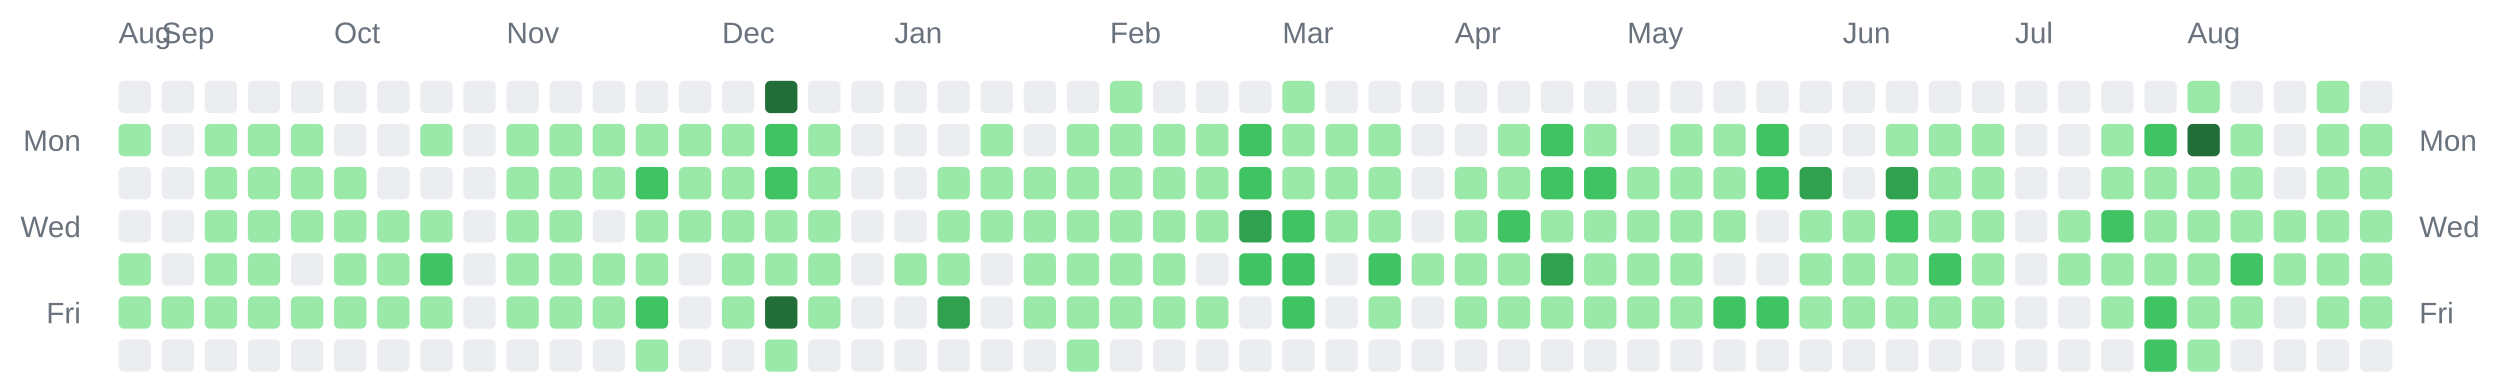
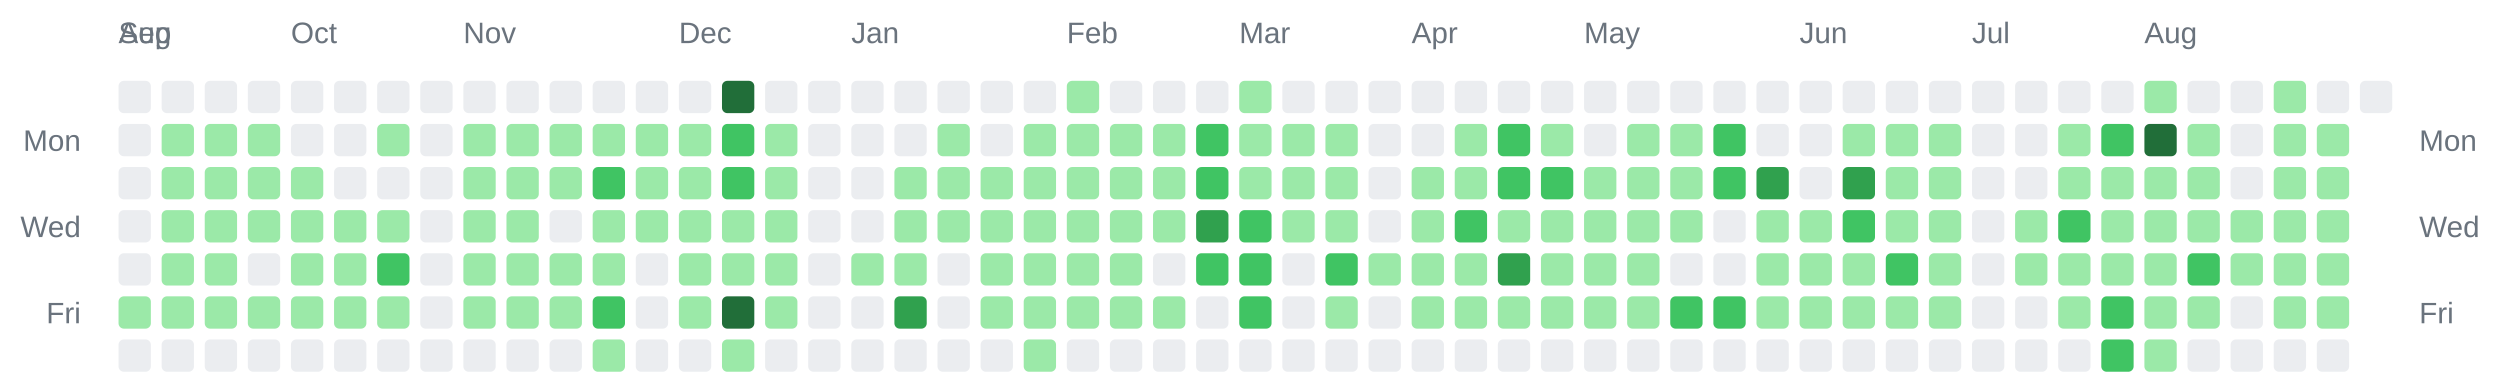
<svg xmlns="http://www.w3.org/2000/svg" width="928" height="142" viewBox="0 0 928 142" role="img" aria-label="Combined contributions calendar for donken and donken-lilly">
  <rect width="100%" height="100%" fill="transparent" /> // regular
  
  
  
  <text x="44" y="16" font-family="Arial, Helvetica, sans-serif" font-size="11" fill="#6a737d">Aug</text>
-   <text x="60" y="16" font-family="Arial, Helvetica, sans-serif" font-size="11" fill="#6a737d">Sep</text>
-   <text x="124" y="16" font-family="Arial, Helvetica, sans-serif" font-size="11" fill="#6a737d">Oct</text>
-   <text x="188" y="16" font-family="Arial, Helvetica, sans-serif" font-size="11" fill="#6a737d">Nov</text>
-   <text x="268" y="16" font-family="Arial, Helvetica, sans-serif" font-size="11" fill="#6a737d">Dec</text>
-   <text x="332" y="16" font-family="Arial, Helvetica, sans-serif" font-size="11" fill="#6a737d">Jan</text>
-   <text x="412" y="16" font-family="Arial, Helvetica, sans-serif" font-size="11" fill="#6a737d">Feb</text>
-   <text x="476" y="16" font-family="Arial, Helvetica, sans-serif" font-size="11" fill="#6a737d">Mar</text>
-   <text x="540" y="16" font-family="Arial, Helvetica, sans-serif" font-size="11" fill="#6a737d">Apr</text>
-   <text x="604" y="16" font-family="Arial, Helvetica, sans-serif" font-size="11" fill="#6a737d">May</text>
-   <text x="684" y="16" font-family="Arial, Helvetica, sans-serif" font-size="11" fill="#6a737d">Jun</text>
-   <text x="748" y="16" font-family="Arial, Helvetica, sans-serif" font-size="11" fill="#6a737d">Jul</text>
-   <text x="812" y="16" font-family="Arial, Helvetica, sans-serif" font-size="11" fill="#6a737d">Aug</text>
+   <text x="44" y="16" font-family="Arial, Helvetica, sans-serif" font-size="11" fill="#6a737d">Sep</text>
+   <text x="108" y="16" font-family="Arial, Helvetica, sans-serif" font-size="11" fill="#6a737d">Oct</text>
+   <text x="172" y="16" font-family="Arial, Helvetica, sans-serif" font-size="11" fill="#6a737d">Nov</text>
+   <text x="252" y="16" font-family="Arial, Helvetica, sans-serif" font-size="11" fill="#6a737d">Dec</text>
+   <text x="316" y="16" font-family="Arial, Helvetica, sans-serif" font-size="11" fill="#6a737d">Jan</text>
+   <text x="396" y="16" font-family="Arial, Helvetica, sans-serif" font-size="11" fill="#6a737d">Feb</text>
+   <text x="460" y="16" font-family="Arial, Helvetica, sans-serif" font-size="11" fill="#6a737d">Mar</text>
+   <text x="524" y="16" font-family="Arial, Helvetica, sans-serif" font-size="11" fill="#6a737d">Apr</text>
+   <text x="588" y="16" font-family="Arial, Helvetica, sans-serif" font-size="11" fill="#6a737d">May</text>
+   <text x="668" y="16" font-family="Arial, Helvetica, sans-serif" font-size="11" fill="#6a737d">Jun</text>
+   <text x="732" y="16" font-family="Arial, Helvetica, sans-serif" font-size="11" fill="#6a737d">Jul</text>
+   <text x="796" y="16" font-family="Arial, Helvetica, sans-serif" font-size="11" fill="#6a737d">Aug</text>
  <text x="30" y="56" text-anchor="end" font-family="Arial, Helvetica, sans-serif" font-size="11" fill="#6a737d">Mon</text>
  <text x="898" y="56" text-anchor="start" font-family="Arial, Helvetica, sans-serif" font-size="11" fill="#6a737d">Mon</text>
  <text x="30" y="88" text-anchor="end" font-family="Arial, Helvetica, sans-serif" font-size="11" fill="#6a737d">Wed</text>
  <text x="898" y="88" text-anchor="start" font-family="Arial, Helvetica, sans-serif" font-size="11" fill="#6a737d">Wed</text>
  <text x="30" y="120" text-anchor="end" font-family="Arial, Helvetica, sans-serif" font-size="11" fill="#6a737d">Fri</text>
  <text x="898" y="120" text-anchor="start" font-family="Arial, Helvetica, sans-serif" font-size="11" fill="#6a737d">Fri</text>
  <rect x="44" y="30" width="12" height="12" rx="2" ry="2" fill="#ebedf0" />
-   <rect x="44" y="46" width="12" height="12" rx="2" ry="2" fill="#9be9a8" />
+   <rect x="44" y="46" width="12" height="12" rx="2" ry="2" fill="#ebedf0" />
  <rect x="44" y="62" width="12" height="12" rx="2" ry="2" fill="#ebedf0" />
  <rect x="44" y="78" width="12" height="12" rx="2" ry="2" fill="#ebedf0" />
-   <rect x="44" y="94" width="12" height="12" rx="2" ry="2" fill="#9be9a8" />
+   <rect x="44" y="94" width="12" height="12" rx="2" ry="2" fill="#ebedf0" />
  <rect x="44" y="110" width="12" height="12" rx="2" ry="2" fill="#9be9a8" />
  <rect x="44" y="126" width="12" height="12" rx="2" ry="2" fill="#ebedf0" />
  <rect x="60" y="30" width="12" height="12" rx="2" ry="2" fill="#ebedf0" />
-   <rect x="60" y="46" width="12" height="12" rx="2" ry="2" fill="#ebedf0" />
-   <rect x="60" y="62" width="12" height="12" rx="2" ry="2" fill="#ebedf0" />
-   <rect x="60" y="78" width="12" height="12" rx="2" ry="2" fill="#ebedf0" />
-   <rect x="60" y="94" width="12" height="12" rx="2" ry="2" fill="#ebedf0" />
+   <rect x="60" y="46" width="12" height="12" rx="2" ry="2" fill="#9be9a8" />
+   <rect x="60" y="62" width="12" height="12" rx="2" ry="2" fill="#9be9a8" />
+   <rect x="60" y="78" width="12" height="12" rx="2" ry="2" fill="#9be9a8" />
+   <rect x="60" y="94" width="12" height="12" rx="2" ry="2" fill="#9be9a8" />
  <rect x="60" y="110" width="12" height="12" rx="2" ry="2" fill="#9be9a8" />
  <rect x="60" y="126" width="12" height="12" rx="2" ry="2" fill="#ebedf0" />
  <rect x="76" y="30" width="12" height="12" rx="2" ry="2" fill="#ebedf0" />
  <rect x="76" y="46" width="12" height="12" rx="2" ry="2" fill="#9be9a8" />
  <rect x="76" y="62" width="12" height="12" rx="2" ry="2" fill="#9be9a8" />
  <rect x="76" y="78" width="12" height="12" rx="2" ry="2" fill="#9be9a8" />
  <rect x="76" y="94" width="12" height="12" rx="2" ry="2" fill="#9be9a8" />
  <rect x="76" y="110" width="12" height="12" rx="2" ry="2" fill="#9be9a8" />
  <rect x="76" y="126" width="12" height="12" rx="2" ry="2" fill="#ebedf0" />
  <rect x="92" y="30" width="12" height="12" rx="2" ry="2" fill="#ebedf0" />
  <rect x="92" y="46" width="12" height="12" rx="2" ry="2" fill="#9be9a8" />
  <rect x="92" y="62" width="12" height="12" rx="2" ry="2" fill="#9be9a8" />
  <rect x="92" y="78" width="12" height="12" rx="2" ry="2" fill="#9be9a8" />
-   <rect x="92" y="94" width="12" height="12" rx="2" ry="2" fill="#9be9a8" />
+   <rect x="92" y="94" width="12" height="12" rx="2" ry="2" fill="#ebedf0" />
  <rect x="92" y="110" width="12" height="12" rx="2" ry="2" fill="#9be9a8" />
  <rect x="92" y="126" width="12" height="12" rx="2" ry="2" fill="#ebedf0" />
  <rect x="108" y="30" width="12" height="12" rx="2" ry="2" fill="#ebedf0" />
-   <rect x="108" y="46" width="12" height="12" rx="2" ry="2" fill="#9be9a8" />
+   <rect x="108" y="46" width="12" height="12" rx="2" ry="2" fill="#ebedf0" />
  <rect x="108" y="62" width="12" height="12" rx="2" ry="2" fill="#9be9a8" />
  <rect x="108" y="78" width="12" height="12" rx="2" ry="2" fill="#9be9a8" />
-   <rect x="108" y="94" width="12" height="12" rx="2" ry="2" fill="#ebedf0" />
+   <rect x="108" y="94" width="12" height="12" rx="2" ry="2" fill="#9be9a8" />
  <rect x="108" y="110" width="12" height="12" rx="2" ry="2" fill="#9be9a8" />
  <rect x="108" y="126" width="12" height="12" rx="2" ry="2" fill="#ebedf0" />
  <rect x="124" y="30" width="12" height="12" rx="2" ry="2" fill="#ebedf0" />
  <rect x="124" y="46" width="12" height="12" rx="2" ry="2" fill="#ebedf0" />
-   <rect x="124" y="62" width="12" height="12" rx="2" ry="2" fill="#9be9a8" />
+   <rect x="124" y="62" width="12" height="12" rx="2" ry="2" fill="#ebedf0" />
  <rect x="124" y="78" width="12" height="12" rx="2" ry="2" fill="#9be9a8" />
  <rect x="124" y="94" width="12" height="12" rx="2" ry="2" fill="#9be9a8" />
  <rect x="124" y="110" width="12" height="12" rx="2" ry="2" fill="#9be9a8" />
  <rect x="124" y="126" width="12" height="12" rx="2" ry="2" fill="#ebedf0" />
  <rect x="140" y="30" width="12" height="12" rx="2" ry="2" fill="#ebedf0" />
-   <rect x="140" y="46" width="12" height="12" rx="2" ry="2" fill="#ebedf0" />
+   <rect x="140" y="46" width="12" height="12" rx="2" ry="2" fill="#9be9a8" />
  <rect x="140" y="62" width="12" height="12" rx="2" ry="2" fill="#ebedf0" />
  <rect x="140" y="78" width="12" height="12" rx="2" ry="2" fill="#9be9a8" />
-   <rect x="140" y="94" width="12" height="12" rx="2" ry="2" fill="#9be9a8" />
+   <rect x="140" y="94" width="12" height="12" rx="2" ry="2" fill="#40c463" />
  <rect x="140" y="110" width="12" height="12" rx="2" ry="2" fill="#9be9a8" />
  <rect x="140" y="126" width="12" height="12" rx="2" ry="2" fill="#ebedf0" />
  <rect x="156" y="30" width="12" height="12" rx="2" ry="2" fill="#ebedf0" />
-   <rect x="156" y="46" width="12" height="12" rx="2" ry="2" fill="#9be9a8" />
+   <rect x="156" y="46" width="12" height="12" rx="2" ry="2" fill="#ebedf0" />
  <rect x="156" y="62" width="12" height="12" rx="2" ry="2" fill="#ebedf0" />
-   <rect x="156" y="78" width="12" height="12" rx="2" ry="2" fill="#9be9a8" />
-   <rect x="156" y="94" width="12" height="12" rx="2" ry="2" fill="#40c463" />
-   <rect x="156" y="110" width="12" height="12" rx="2" ry="2" fill="#9be9a8" />
+   <rect x="156" y="78" width="12" height="12" rx="2" ry="2" fill="#ebedf0" />
+   <rect x="156" y="94" width="12" height="12" rx="2" ry="2" fill="#ebedf0" />
+   <rect x="156" y="110" width="12" height="12" rx="2" ry="2" fill="#ebedf0" />
  <rect x="156" y="126" width="12" height="12" rx="2" ry="2" fill="#ebedf0" />
  <rect x="172" y="30" width="12" height="12" rx="2" ry="2" fill="#ebedf0" />
-   <rect x="172" y="46" width="12" height="12" rx="2" ry="2" fill="#ebedf0" />
-   <rect x="172" y="62" width="12" height="12" rx="2" ry="2" fill="#ebedf0" />
-   <rect x="172" y="78" width="12" height="12" rx="2" ry="2" fill="#ebedf0" />
-   <rect x="172" y="94" width="12" height="12" rx="2" ry="2" fill="#ebedf0" />
-   <rect x="172" y="110" width="12" height="12" rx="2" ry="2" fill="#ebedf0" />
+   <rect x="172" y="46" width="12" height="12" rx="2" ry="2" fill="#9be9a8" />
+   <rect x="172" y="62" width="12" height="12" rx="2" ry="2" fill="#9be9a8" />
+   <rect x="172" y="78" width="12" height="12" rx="2" ry="2" fill="#9be9a8" />
+   <rect x="172" y="94" width="12" height="12" rx="2" ry="2" fill="#9be9a8" />
+   <rect x="172" y="110" width="12" height="12" rx="2" ry="2" fill="#9be9a8" />
  <rect x="172" y="126" width="12" height="12" rx="2" ry="2" fill="#ebedf0" />
  <rect x="188" y="30" width="12" height="12" rx="2" ry="2" fill="#ebedf0" />
  <rect x="188" y="46" width="12" height="12" rx="2" ry="2" fill="#9be9a8" />
  <rect x="188" y="62" width="12" height="12" rx="2" ry="2" fill="#9be9a8" />
  <rect x="188" y="78" width="12" height="12" rx="2" ry="2" fill="#9be9a8" />
  <rect x="188" y="94" width="12" height="12" rx="2" ry="2" fill="#9be9a8" />
  <rect x="188" y="110" width="12" height="12" rx="2" ry="2" fill="#9be9a8" />
  <rect x="188" y="126" width="12" height="12" rx="2" ry="2" fill="#ebedf0" />
  <rect x="204" y="30" width="12" height="12" rx="2" ry="2" fill="#ebedf0" />
  <rect x="204" y="46" width="12" height="12" rx="2" ry="2" fill="#9be9a8" />
  <rect x="204" y="62" width="12" height="12" rx="2" ry="2" fill="#9be9a8" />
-   <rect x="204" y="78" width="12" height="12" rx="2" ry="2" fill="#9be9a8" />
+   <rect x="204" y="78" width="12" height="12" rx="2" ry="2" fill="#ebedf0" />
  <rect x="204" y="94" width="12" height="12" rx="2" ry="2" fill="#9be9a8" />
  <rect x="204" y="110" width="12" height="12" rx="2" ry="2" fill="#9be9a8" />
  <rect x="204" y="126" width="12" height="12" rx="2" ry="2" fill="#ebedf0" />
  <rect x="220" y="30" width="12" height="12" rx="2" ry="2" fill="#ebedf0" />
  <rect x="220" y="46" width="12" height="12" rx="2" ry="2" fill="#9be9a8" />
-   <rect x="220" y="62" width="12" height="12" rx="2" ry="2" fill="#9be9a8" />
-   <rect x="220" y="78" width="12" height="12" rx="2" ry="2" fill="#ebedf0" />
+   <rect x="220" y="62" width="12" height="12" rx="2" ry="2" fill="#40c463" />
+   <rect x="220" y="78" width="12" height="12" rx="2" ry="2" fill="#9be9a8" />
  <rect x="220" y="94" width="12" height="12" rx="2" ry="2" fill="#9be9a8" />
-   <rect x="220" y="110" width="12" height="12" rx="2" ry="2" fill="#9be9a8" />
-   <rect x="220" y="126" width="12" height="12" rx="2" ry="2" fill="#ebedf0" />
+   <rect x="220" y="110" width="12" height="12" rx="2" ry="2" fill="#40c463" />
+   <rect x="220" y="126" width="12" height="12" rx="2" ry="2" fill="#9be9a8" />
  <rect x="236" y="30" width="12" height="12" rx="2" ry="2" fill="#ebedf0" />
  <rect x="236" y="46" width="12" height="12" rx="2" ry="2" fill="#9be9a8" />
-   <rect x="236" y="62" width="12" height="12" rx="2" ry="2" fill="#40c463" />
+   <rect x="236" y="62" width="12" height="12" rx="2" ry="2" fill="#9be9a8" />
  <rect x="236" y="78" width="12" height="12" rx="2" ry="2" fill="#9be9a8" />
-   <rect x="236" y="94" width="12" height="12" rx="2" ry="2" fill="#9be9a8" />
-   <rect x="236" y="110" width="12" height="12" rx="2" ry="2" fill="#40c463" />
-   <rect x="236" y="126" width="12" height="12" rx="2" ry="2" fill="#9be9a8" />
+   <rect x="236" y="94" width="12" height="12" rx="2" ry="2" fill="#ebedf0" />
+   <rect x="236" y="110" width="12" height="12" rx="2" ry="2" fill="#ebedf0" />
+   <rect x="236" y="126" width="12" height="12" rx="2" ry="2" fill="#ebedf0" />
  <rect x="252" y="30" width="12" height="12" rx="2" ry="2" fill="#ebedf0" />
  <rect x="252" y="46" width="12" height="12" rx="2" ry="2" fill="#9be9a8" />
  <rect x="252" y="62" width="12" height="12" rx="2" ry="2" fill="#9be9a8" />
  <rect x="252" y="78" width="12" height="12" rx="2" ry="2" fill="#9be9a8" />
-   <rect x="252" y="94" width="12" height="12" rx="2" ry="2" fill="#ebedf0" />
-   <rect x="252" y="110" width="12" height="12" rx="2" ry="2" fill="#ebedf0" />
+   <rect x="252" y="94" width="12" height="12" rx="2" ry="2" fill="#9be9a8" />
+   <rect x="252" y="110" width="12" height="12" rx="2" ry="2" fill="#9be9a8" />
  <rect x="252" y="126" width="12" height="12" rx="2" ry="2" fill="#ebedf0" />
-   <rect x="268" y="30" width="12" height="12" rx="2" ry="2" fill="#ebedf0" />
-   <rect x="268" y="46" width="12" height="12" rx="2" ry="2" fill="#9be9a8" />
-   <rect x="268" y="62" width="12" height="12" rx="2" ry="2" fill="#9be9a8" />
+   <rect x="268" y="30" width="12" height="12" rx="2" ry="2" fill="#216e39" />
+   <rect x="268" y="46" width="12" height="12" rx="2" ry="2" fill="#40c463" />
+   <rect x="268" y="62" width="12" height="12" rx="2" ry="2" fill="#40c463" />
  <rect x="268" y="78" width="12" height="12" rx="2" ry="2" fill="#9be9a8" />
  <rect x="268" y="94" width="12" height="12" rx="2" ry="2" fill="#9be9a8" />
-   <rect x="268" y="110" width="12" height="12" rx="2" ry="2" fill="#9be9a8" />
-   <rect x="268" y="126" width="12" height="12" rx="2" ry="2" fill="#ebedf0" />
-   <rect x="284" y="30" width="12" height="12" rx="2" ry="2" fill="#216e39" />
-   <rect x="284" y="46" width="12" height="12" rx="2" ry="2" fill="#40c463" />
-   <rect x="284" y="62" width="12" height="12" rx="2" ry="2" fill="#40c463" />
+   <rect x="268" y="110" width="12" height="12" rx="2" ry="2" fill="#216e39" />
+   <rect x="268" y="126" width="12" height="12" rx="2" ry="2" fill="#9be9a8" />
+   <rect x="284" y="30" width="12" height="12" rx="2" ry="2" fill="#ebedf0" />
+   <rect x="284" y="46" width="12" height="12" rx="2" ry="2" fill="#9be9a8" />
+   <rect x="284" y="62" width="12" height="12" rx="2" ry="2" fill="#9be9a8" />
  <rect x="284" y="78" width="12" height="12" rx="2" ry="2" fill="#9be9a8" />
  <rect x="284" y="94" width="12" height="12" rx="2" ry="2" fill="#9be9a8" />
-   <rect x="284" y="110" width="12" height="12" rx="2" ry="2" fill="#216e39" />
-   <rect x="284" y="126" width="12" height="12" rx="2" ry="2" fill="#9be9a8" />
+   <rect x="284" y="110" width="12" height="12" rx="2" ry="2" fill="#9be9a8" />
+   <rect x="284" y="126" width="12" height="12" rx="2" ry="2" fill="#ebedf0" />
  <rect x="300" y="30" width="12" height="12" rx="2" ry="2" fill="#ebedf0" />
-   <rect x="300" y="46" width="12" height="12" rx="2" ry="2" fill="#9be9a8" />
-   <rect x="300" y="62" width="12" height="12" rx="2" ry="2" fill="#9be9a8" />
-   <rect x="300" y="78" width="12" height="12" rx="2" ry="2" fill="#9be9a8" />
-   <rect x="300" y="94" width="12" height="12" rx="2" ry="2" fill="#9be9a8" />
-   <rect x="300" y="110" width="12" height="12" rx="2" ry="2" fill="#9be9a8" />
+   <rect x="300" y="46" width="12" height="12" rx="2" ry="2" fill="#ebedf0" />
+   <rect x="300" y="62" width="12" height="12" rx="2" ry="2" fill="#ebedf0" />
+   <rect x="300" y="78" width="12" height="12" rx="2" ry="2" fill="#ebedf0" />
+   <rect x="300" y="94" width="12" height="12" rx="2" ry="2" fill="#ebedf0" />
+   <rect x="300" y="110" width="12" height="12" rx="2" ry="2" fill="#ebedf0" />
  <rect x="300" y="126" width="12" height="12" rx="2" ry="2" fill="#ebedf0" />
  <rect x="316" y="30" width="12" height="12" rx="2" ry="2" fill="#ebedf0" />
  <rect x="316" y="46" width="12" height="12" rx="2" ry="2" fill="#ebedf0" />
  <rect x="316" y="62" width="12" height="12" rx="2" ry="2" fill="#ebedf0" />
  <rect x="316" y="78" width="12" height="12" rx="2" ry="2" fill="#ebedf0" />
-   <rect x="316" y="94" width="12" height="12" rx="2" ry="2" fill="#ebedf0" />
+   <rect x="316" y="94" width="12" height="12" rx="2" ry="2" fill="#9be9a8" />
  <rect x="316" y="110" width="12" height="12" rx="2" ry="2" fill="#ebedf0" />
  <rect x="316" y="126" width="12" height="12" rx="2" ry="2" fill="#ebedf0" />
  <rect x="332" y="30" width="12" height="12" rx="2" ry="2" fill="#ebedf0" />
  <rect x="332" y="46" width="12" height="12" rx="2" ry="2" fill="#ebedf0" />
-   <rect x="332" y="62" width="12" height="12" rx="2" ry="2" fill="#ebedf0" />
-   <rect x="332" y="78" width="12" height="12" rx="2" ry="2" fill="#ebedf0" />
+   <rect x="332" y="62" width="12" height="12" rx="2" ry="2" fill="#9be9a8" />
+   <rect x="332" y="78" width="12" height="12" rx="2" ry="2" fill="#9be9a8" />
  <rect x="332" y="94" width="12" height="12" rx="2" ry="2" fill="#9be9a8" />
-   <rect x="332" y="110" width="12" height="12" rx="2" ry="2" fill="#ebedf0" />
+   <rect x="332" y="110" width="12" height="12" rx="2" ry="2" fill="#30a14e" />
  <rect x="332" y="126" width="12" height="12" rx="2" ry="2" fill="#ebedf0" />
  <rect x="348" y="30" width="12" height="12" rx="2" ry="2" fill="#ebedf0" />
-   <rect x="348" y="46" width="12" height="12" rx="2" ry="2" fill="#ebedf0" />
+   <rect x="348" y="46" width="12" height="12" rx="2" ry="2" fill="#9be9a8" />
  <rect x="348" y="62" width="12" height="12" rx="2" ry="2" fill="#9be9a8" />
  <rect x="348" y="78" width="12" height="12" rx="2" ry="2" fill="#9be9a8" />
-   <rect x="348" y="94" width="12" height="12" rx="2" ry="2" fill="#9be9a8" />
-   <rect x="348" y="110" width="12" height="12" rx="2" ry="2" fill="#30a14e" />
+   <rect x="348" y="94" width="12" height="12" rx="2" ry="2" fill="#ebedf0" />
+   <rect x="348" y="110" width="12" height="12" rx="2" ry="2" fill="#ebedf0" />
  <rect x="348" y="126" width="12" height="12" rx="2" ry="2" fill="#ebedf0" />
  <rect x="364" y="30" width="12" height="12" rx="2" ry="2" fill="#ebedf0" />
-   <rect x="364" y="46" width="12" height="12" rx="2" ry="2" fill="#9be9a8" />
+   <rect x="364" y="46" width="12" height="12" rx="2" ry="2" fill="#ebedf0" />
  <rect x="364" y="62" width="12" height="12" rx="2" ry="2" fill="#9be9a8" />
  <rect x="364" y="78" width="12" height="12" rx="2" ry="2" fill="#9be9a8" />
-   <rect x="364" y="94" width="12" height="12" rx="2" ry="2" fill="#ebedf0" />
-   <rect x="364" y="110" width="12" height="12" rx="2" ry="2" fill="#ebedf0" />
+   <rect x="364" y="94" width="12" height="12" rx="2" ry="2" fill="#9be9a8" />
+   <rect x="364" y="110" width="12" height="12" rx="2" ry="2" fill="#9be9a8" />
  <rect x="364" y="126" width="12" height="12" rx="2" ry="2" fill="#ebedf0" />
  <rect x="380" y="30" width="12" height="12" rx="2" ry="2" fill="#ebedf0" />
-   <rect x="380" y="46" width="12" height="12" rx="2" ry="2" fill="#ebedf0" />
+   <rect x="380" y="46" width="12" height="12" rx="2" ry="2" fill="#9be9a8" />
  <rect x="380" y="62" width="12" height="12" rx="2" ry="2" fill="#9be9a8" />
  <rect x="380" y="78" width="12" height="12" rx="2" ry="2" fill="#9be9a8" />
  <rect x="380" y="94" width="12" height="12" rx="2" ry="2" fill="#9be9a8" />
  <rect x="380" y="110" width="12" height="12" rx="2" ry="2" fill="#9be9a8" />
-   <rect x="380" y="126" width="12" height="12" rx="2" ry="2" fill="#ebedf0" />
-   <rect x="396" y="30" width="12" height="12" rx="2" ry="2" fill="#ebedf0" />
+   <rect x="380" y="126" width="12" height="12" rx="2" ry="2" fill="#9be9a8" />
+   <rect x="396" y="30" width="12" height="12" rx="2" ry="2" fill="#9be9a8" />
  <rect x="396" y="46" width="12" height="12" rx="2" ry="2" fill="#9be9a8" />
  <rect x="396" y="62" width="12" height="12" rx="2" ry="2" fill="#9be9a8" />
  <rect x="396" y="78" width="12" height="12" rx="2" ry="2" fill="#9be9a8" />
  <rect x="396" y="94" width="12" height="12" rx="2" ry="2" fill="#9be9a8" />
  <rect x="396" y="110" width="12" height="12" rx="2" ry="2" fill="#9be9a8" />
-   <rect x="396" y="126" width="12" height="12" rx="2" ry="2" fill="#9be9a8" />
-   <rect x="412" y="30" width="12" height="12" rx="2" ry="2" fill="#9be9a8" />
+   <rect x="396" y="126" width="12" height="12" rx="2" ry="2" fill="#ebedf0" />
+   <rect x="412" y="30" width="12" height="12" rx="2" ry="2" fill="#ebedf0" />
  <rect x="412" y="46" width="12" height="12" rx="2" ry="2" fill="#9be9a8" />
  <rect x="412" y="62" width="12" height="12" rx="2" ry="2" fill="#9be9a8" />
  <rect x="412" y="78" width="12" height="12" rx="2" ry="2" fill="#9be9a8" />
  <rect x="412" y="94" width="12" height="12" rx="2" ry="2" fill="#9be9a8" />
  <rect x="412" y="110" width="12" height="12" rx="2" ry="2" fill="#9be9a8" />
  <rect x="412" y="126" width="12" height="12" rx="2" ry="2" fill="#ebedf0" />
  <rect x="428" y="30" width="12" height="12" rx="2" ry="2" fill="#ebedf0" />
  <rect x="428" y="46" width="12" height="12" rx="2" ry="2" fill="#9be9a8" />
  <rect x="428" y="62" width="12" height="12" rx="2" ry="2" fill="#9be9a8" />
  <rect x="428" y="78" width="12" height="12" rx="2" ry="2" fill="#9be9a8" />
-   <rect x="428" y="94" width="12" height="12" rx="2" ry="2" fill="#9be9a8" />
+   <rect x="428" y="94" width="12" height="12" rx="2" ry="2" fill="#ebedf0" />
  <rect x="428" y="110" width="12" height="12" rx="2" ry="2" fill="#9be9a8" />
  <rect x="428" y="126" width="12" height="12" rx="2" ry="2" fill="#ebedf0" />
  <rect x="444" y="30" width="12" height="12" rx="2" ry="2" fill="#ebedf0" />
-   <rect x="444" y="46" width="12" height="12" rx="2" ry="2" fill="#9be9a8" />
-   <rect x="444" y="62" width="12" height="12" rx="2" ry="2" fill="#9be9a8" />
-   <rect x="444" y="78" width="12" height="12" rx="2" ry="2" fill="#9be9a8" />
-   <rect x="444" y="94" width="12" height="12" rx="2" ry="2" fill="#ebedf0" />
-   <rect x="444" y="110" width="12" height="12" rx="2" ry="2" fill="#9be9a8" />
+   <rect x="444" y="46" width="12" height="12" rx="2" ry="2" fill="#40c463" />
+   <rect x="444" y="62" width="12" height="12" rx="2" ry="2" fill="#40c463" />
+   <rect x="444" y="78" width="12" height="12" rx="2" ry="2" fill="#30a14e" />
+   <rect x="444" y="94" width="12" height="12" rx="2" ry="2" fill="#40c463" />
+   <rect x="444" y="110" width="12" height="12" rx="2" ry="2" fill="#ebedf0" />
  <rect x="444" y="126" width="12" height="12" rx="2" ry="2" fill="#ebedf0" />
-   <rect x="460" y="30" width="12" height="12" rx="2" ry="2" fill="#ebedf0" />
-   <rect x="460" y="46" width="12" height="12" rx="2" ry="2" fill="#40c463" />
-   <rect x="460" y="62" width="12" height="12" rx="2" ry="2" fill="#40c463" />
-   <rect x="460" y="78" width="12" height="12" rx="2" ry="2" fill="#30a14e" />
+   <rect x="460" y="30" width="12" height="12" rx="2" ry="2" fill="#9be9a8" />
+   <rect x="460" y="46" width="12" height="12" rx="2" ry="2" fill="#9be9a8" />
+   <rect x="460" y="62" width="12" height="12" rx="2" ry="2" fill="#9be9a8" />
+   <rect x="460" y="78" width="12" height="12" rx="2" ry="2" fill="#40c463" />
  <rect x="460" y="94" width="12" height="12" rx="2" ry="2" fill="#40c463" />
-   <rect x="460" y="110" width="12" height="12" rx="2" ry="2" fill="#ebedf0" />
+   <rect x="460" y="110" width="12" height="12" rx="2" ry="2" fill="#40c463" />
  <rect x="460" y="126" width="12" height="12" rx="2" ry="2" fill="#ebedf0" />
-   <rect x="476" y="30" width="12" height="12" rx="2" ry="2" fill="#9be9a8" />
+   <rect x="476" y="30" width="12" height="12" rx="2" ry="2" fill="#ebedf0" />
  <rect x="476" y="46" width="12" height="12" rx="2" ry="2" fill="#9be9a8" />
  <rect x="476" y="62" width="12" height="12" rx="2" ry="2" fill="#9be9a8" />
-   <rect x="476" y="78" width="12" height="12" rx="2" ry="2" fill="#40c463" />
-   <rect x="476" y="94" width="12" height="12" rx="2" ry="2" fill="#40c463" />
-   <rect x="476" y="110" width="12" height="12" rx="2" ry="2" fill="#40c463" />
+   <rect x="476" y="78" width="12" height="12" rx="2" ry="2" fill="#9be9a8" />
+   <rect x="476" y="94" width="12" height="12" rx="2" ry="2" fill="#ebedf0" />
+   <rect x="476" y="110" width="12" height="12" rx="2" ry="2" fill="#ebedf0" />
  <rect x="476" y="126" width="12" height="12" rx="2" ry="2" fill="#ebedf0" />
  <rect x="492" y="30" width="12" height="12" rx="2" ry="2" fill="#ebedf0" />
  <rect x="492" y="46" width="12" height="12" rx="2" ry="2" fill="#9be9a8" />
  <rect x="492" y="62" width="12" height="12" rx="2" ry="2" fill="#9be9a8" />
  <rect x="492" y="78" width="12" height="12" rx="2" ry="2" fill="#9be9a8" />
-   <rect x="492" y="94" width="12" height="12" rx="2" ry="2" fill="#ebedf0" />
-   <rect x="492" y="110" width="12" height="12" rx="2" ry="2" fill="#ebedf0" />
+   <rect x="492" y="94" width="12" height="12" rx="2" ry="2" fill="#40c463" />
+   <rect x="492" y="110" width="12" height="12" rx="2" ry="2" fill="#9be9a8" />
  <rect x="492" y="126" width="12" height="12" rx="2" ry="2" fill="#ebedf0" />
  <rect x="508" y="30" width="12" height="12" rx="2" ry="2" fill="#ebedf0" />
-   <rect x="508" y="46" width="12" height="12" rx="2" ry="2" fill="#9be9a8" />
-   <rect x="508" y="62" width="12" height="12" rx="2" ry="2" fill="#9be9a8" />
-   <rect x="508" y="78" width="12" height="12" rx="2" ry="2" fill="#9be9a8" />
-   <rect x="508" y="94" width="12" height="12" rx="2" ry="2" fill="#40c463" />
-   <rect x="508" y="110" width="12" height="12" rx="2" ry="2" fill="#9be9a8" />
+   <rect x="508" y="46" width="12" height="12" rx="2" ry="2" fill="#ebedf0" />
+   <rect x="508" y="62" width="12" height="12" rx="2" ry="2" fill="#ebedf0" />
+   <rect x="508" y="78" width="12" height="12" rx="2" ry="2" fill="#ebedf0" />
+   <rect x="508" y="94" width="12" height="12" rx="2" ry="2" fill="#9be9a8" />
+   <rect x="508" y="110" width="12" height="12" rx="2" ry="2" fill="#ebedf0" />
  <rect x="508" y="126" width="12" height="12" rx="2" ry="2" fill="#ebedf0" />
  <rect x="524" y="30" width="12" height="12" rx="2" ry="2" fill="#ebedf0" />
  <rect x="524" y="46" width="12" height="12" rx="2" ry="2" fill="#ebedf0" />
-   <rect x="524" y="62" width="12" height="12" rx="2" ry="2" fill="#ebedf0" />
-   <rect x="524" y="78" width="12" height="12" rx="2" ry="2" fill="#ebedf0" />
+   <rect x="524" y="62" width="12" height="12" rx="2" ry="2" fill="#9be9a8" />
+   <rect x="524" y="78" width="12" height="12" rx="2" ry="2" fill="#9be9a8" />
  <rect x="524" y="94" width="12" height="12" rx="2" ry="2" fill="#9be9a8" />
-   <rect x="524" y="110" width="12" height="12" rx="2" ry="2" fill="#ebedf0" />
+   <rect x="524" y="110" width="12" height="12" rx="2" ry="2" fill="#9be9a8" />
  <rect x="524" y="126" width="12" height="12" rx="2" ry="2" fill="#ebedf0" />
  <rect x="540" y="30" width="12" height="12" rx="2" ry="2" fill="#ebedf0" />
-   <rect x="540" y="46" width="12" height="12" rx="2" ry="2" fill="#ebedf0" />
+   <rect x="540" y="46" width="12" height="12" rx="2" ry="2" fill="#9be9a8" />
  <rect x="540" y="62" width="12" height="12" rx="2" ry="2" fill="#9be9a8" />
-   <rect x="540" y="78" width="12" height="12" rx="2" ry="2" fill="#9be9a8" />
+   <rect x="540" y="78" width="12" height="12" rx="2" ry="2" fill="#40c463" />
  <rect x="540" y="94" width="12" height="12" rx="2" ry="2" fill="#9be9a8" />
  <rect x="540" y="110" width="12" height="12" rx="2" ry="2" fill="#9be9a8" />
  <rect x="540" y="126" width="12" height="12" rx="2" ry="2" fill="#ebedf0" />
  <rect x="556" y="30" width="12" height="12" rx="2" ry="2" fill="#ebedf0" />
-   <rect x="556" y="46" width="12" height="12" rx="2" ry="2" fill="#9be9a8" />
-   <rect x="556" y="62" width="12" height="12" rx="2" ry="2" fill="#9be9a8" />
-   <rect x="556" y="78" width="12" height="12" rx="2" ry="2" fill="#40c463" />
-   <rect x="556" y="94" width="12" height="12" rx="2" ry="2" fill="#9be9a8" />
+   <rect x="556" y="46" width="12" height="12" rx="2" ry="2" fill="#40c463" />
+   <rect x="556" y="62" width="12" height="12" rx="2" ry="2" fill="#40c463" />
+   <rect x="556" y="78" width="12" height="12" rx="2" ry="2" fill="#9be9a8" />
+   <rect x="556" y="94" width="12" height="12" rx="2" ry="2" fill="#30a14e" />
  <rect x="556" y="110" width="12" height="12" rx="2" ry="2" fill="#9be9a8" />
  <rect x="556" y="126" width="12" height="12" rx="2" ry="2" fill="#ebedf0" />
  <rect x="572" y="30" width="12" height="12" rx="2" ry="2" fill="#ebedf0" />
-   <rect x="572" y="46" width="12" height="12" rx="2" ry="2" fill="#40c463" />
+   <rect x="572" y="46" width="12" height="12" rx="2" ry="2" fill="#9be9a8" />
  <rect x="572" y="62" width="12" height="12" rx="2" ry="2" fill="#40c463" />
  <rect x="572" y="78" width="12" height="12" rx="2" ry="2" fill="#9be9a8" />
-   <rect x="572" y="94" width="12" height="12" rx="2" ry="2" fill="#30a14e" />
+   <rect x="572" y="94" width="12" height="12" rx="2" ry="2" fill="#9be9a8" />
  <rect x="572" y="110" width="12" height="12" rx="2" ry="2" fill="#9be9a8" />
  <rect x="572" y="126" width="12" height="12" rx="2" ry="2" fill="#ebedf0" />
  <rect x="588" y="30" width="12" height="12" rx="2" ry="2" fill="#ebedf0" />
-   <rect x="588" y="46" width="12" height="12" rx="2" ry="2" fill="#9be9a8" />
-   <rect x="588" y="62" width="12" height="12" rx="2" ry="2" fill="#40c463" />
+   <rect x="588" y="46" width="12" height="12" rx="2" ry="2" fill="#ebedf0" />
+   <rect x="588" y="62" width="12" height="12" rx="2" ry="2" fill="#9be9a8" />
  <rect x="588" y="78" width="12" height="12" rx="2" ry="2" fill="#9be9a8" />
  <rect x="588" y="94" width="12" height="12" rx="2" ry="2" fill="#9be9a8" />
  <rect x="588" y="110" width="12" height="12" rx="2" ry="2" fill="#9be9a8" />
  <rect x="588" y="126" width="12" height="12" rx="2" ry="2" fill="#ebedf0" />
  <rect x="604" y="30" width="12" height="12" rx="2" ry="2" fill="#ebedf0" />
-   <rect x="604" y="46" width="12" height="12" rx="2" ry="2" fill="#ebedf0" />
+   <rect x="604" y="46" width="12" height="12" rx="2" ry="2" fill="#9be9a8" />
  <rect x="604" y="62" width="12" height="12" rx="2" ry="2" fill="#9be9a8" />
  <rect x="604" y="78" width="12" height="12" rx="2" ry="2" fill="#9be9a8" />
  <rect x="604" y="94" width="12" height="12" rx="2" ry="2" fill="#9be9a8" />
  <rect x="604" y="110" width="12" height="12" rx="2" ry="2" fill="#9be9a8" />
  <rect x="604" y="126" width="12" height="12" rx="2" ry="2" fill="#ebedf0" />
  <rect x="620" y="30" width="12" height="12" rx="2" ry="2" fill="#ebedf0" />
  <rect x="620" y="46" width="12" height="12" rx="2" ry="2" fill="#9be9a8" />
  <rect x="620" y="62" width="12" height="12" rx="2" ry="2" fill="#9be9a8" />
  <rect x="620" y="78" width="12" height="12" rx="2" ry="2" fill="#9be9a8" />
-   <rect x="620" y="94" width="12" height="12" rx="2" ry="2" fill="#9be9a8" />
-   <rect x="620" y="110" width="12" height="12" rx="2" ry="2" fill="#9be9a8" />
+   <rect x="620" y="94" width="12" height="12" rx="2" ry="2" fill="#ebedf0" />
+   <rect x="620" y="110" width="12" height="12" rx="2" ry="2" fill="#40c463" />
  <rect x="620" y="126" width="12" height="12" rx="2" ry="2" fill="#ebedf0" />
  <rect x="636" y="30" width="12" height="12" rx="2" ry="2" fill="#ebedf0" />
-   <rect x="636" y="46" width="12" height="12" rx="2" ry="2" fill="#9be9a8" />
-   <rect x="636" y="62" width="12" height="12" rx="2" ry="2" fill="#9be9a8" />
-   <rect x="636" y="78" width="12" height="12" rx="2" ry="2" fill="#9be9a8" />
+   <rect x="636" y="46" width="12" height="12" rx="2" ry="2" fill="#40c463" />
+   <rect x="636" y="62" width="12" height="12" rx="2" ry="2" fill="#40c463" />
+   <rect x="636" y="78" width="12" height="12" rx="2" ry="2" fill="#ebedf0" />
  <rect x="636" y="94" width="12" height="12" rx="2" ry="2" fill="#ebedf0" />
  <rect x="636" y="110" width="12" height="12" rx="2" ry="2" fill="#40c463" />
  <rect x="636" y="126" width="12" height="12" rx="2" ry="2" fill="#ebedf0" />
  <rect x="652" y="30" width="12" height="12" rx="2" ry="2" fill="#ebedf0" />
-   <rect x="652" y="46" width="12" height="12" rx="2" ry="2" fill="#40c463" />
-   <rect x="652" y="62" width="12" height="12" rx="2" ry="2" fill="#40c463" />
-   <rect x="652" y="78" width="12" height="12" rx="2" ry="2" fill="#ebedf0" />
-   <rect x="652" y="94" width="12" height="12" rx="2" ry="2" fill="#ebedf0" />
-   <rect x="652" y="110" width="12" height="12" rx="2" ry="2" fill="#40c463" />
+   <rect x="652" y="46" width="12" height="12" rx="2" ry="2" fill="#ebedf0" />
+   <rect x="652" y="62" width="12" height="12" rx="2" ry="2" fill="#30a14e" />
+   <rect x="652" y="78" width="12" height="12" rx="2" ry="2" fill="#9be9a8" />
+   <rect x="652" y="94" width="12" height="12" rx="2" ry="2" fill="#9be9a8" />
+   <rect x="652" y="110" width="12" height="12" rx="2" ry="2" fill="#9be9a8" />
  <rect x="652" y="126" width="12" height="12" rx="2" ry="2" fill="#ebedf0" />
  <rect x="668" y="30" width="12" height="12" rx="2" ry="2" fill="#ebedf0" />
  <rect x="668" y="46" width="12" height="12" rx="2" ry="2" fill="#ebedf0" />
-   <rect x="668" y="62" width="12" height="12" rx="2" ry="2" fill="#30a14e" />
+   <rect x="668" y="62" width="12" height="12" rx="2" ry="2" fill="#ebedf0" />
  <rect x="668" y="78" width="12" height="12" rx="2" ry="2" fill="#9be9a8" />
  <rect x="668" y="94" width="12" height="12" rx="2" ry="2" fill="#9be9a8" />
  <rect x="668" y="110" width="12" height="12" rx="2" ry="2" fill="#9be9a8" />
  <rect x="668" y="126" width="12" height="12" rx="2" ry="2" fill="#ebedf0" />
  <rect x="684" y="30" width="12" height="12" rx="2" ry="2" fill="#ebedf0" />
-   <rect x="684" y="46" width="12" height="12" rx="2" ry="2" fill="#ebedf0" />
-   <rect x="684" y="62" width="12" height="12" rx="2" ry="2" fill="#ebedf0" />
-   <rect x="684" y="78" width="12" height="12" rx="2" ry="2" fill="#9be9a8" />
+   <rect x="684" y="46" width="12" height="12" rx="2" ry="2" fill="#9be9a8" />
+   <rect x="684" y="62" width="12" height="12" rx="2" ry="2" fill="#30a14e" />
+   <rect x="684" y="78" width="12" height="12" rx="2" ry="2" fill="#40c463" />
  <rect x="684" y="94" width="12" height="12" rx="2" ry="2" fill="#9be9a8" />
  <rect x="684" y="110" width="12" height="12" rx="2" ry="2" fill="#9be9a8" />
  <rect x="684" y="126" width="12" height="12" rx="2" ry="2" fill="#ebedf0" />
  <rect x="700" y="30" width="12" height="12" rx="2" ry="2" fill="#ebedf0" />
  <rect x="700" y="46" width="12" height="12" rx="2" ry="2" fill="#9be9a8" />
-   <rect x="700" y="62" width="12" height="12" rx="2" ry="2" fill="#30a14e" />
-   <rect x="700" y="78" width="12" height="12" rx="2" ry="2" fill="#40c463" />
-   <rect x="700" y="94" width="12" height="12" rx="2" ry="2" fill="#9be9a8" />
+   <rect x="700" y="62" width="12" height="12" rx="2" ry="2" fill="#9be9a8" />
+   <rect x="700" y="78" width="12" height="12" rx="2" ry="2" fill="#9be9a8" />
+   <rect x="700" y="94" width="12" height="12" rx="2" ry="2" fill="#40c463" />
  <rect x="700" y="110" width="12" height="12" rx="2" ry="2" fill="#9be9a8" />
  <rect x="700" y="126" width="12" height="12" rx="2" ry="2" fill="#ebedf0" />
  <rect x="716" y="30" width="12" height="12" rx="2" ry="2" fill="#ebedf0" />
  <rect x="716" y="46" width="12" height="12" rx="2" ry="2" fill="#9be9a8" />
  <rect x="716" y="62" width="12" height="12" rx="2" ry="2" fill="#9be9a8" />
  <rect x="716" y="78" width="12" height="12" rx="2" ry="2" fill="#9be9a8" />
-   <rect x="716" y="94" width="12" height="12" rx="2" ry="2" fill="#40c463" />
+   <rect x="716" y="94" width="12" height="12" rx="2" ry="2" fill="#9be9a8" />
  <rect x="716" y="110" width="12" height="12" rx="2" ry="2" fill="#9be9a8" />
  <rect x="716" y="126" width="12" height="12" rx="2" ry="2" fill="#ebedf0" />
  <rect x="732" y="30" width="12" height="12" rx="2" ry="2" fill="#ebedf0" />
-   <rect x="732" y="46" width="12" height="12" rx="2" ry="2" fill="#9be9a8" />
-   <rect x="732" y="62" width="12" height="12" rx="2" ry="2" fill="#9be9a8" />
-   <rect x="732" y="78" width="12" height="12" rx="2" ry="2" fill="#9be9a8" />
-   <rect x="732" y="94" width="12" height="12" rx="2" ry="2" fill="#9be9a8" />
-   <rect x="732" y="110" width="12" height="12" rx="2" ry="2" fill="#9be9a8" />
+   <rect x="732" y="46" width="12" height="12" rx="2" ry="2" fill="#ebedf0" />
+   <rect x="732" y="62" width="12" height="12" rx="2" ry="2" fill="#ebedf0" />
+   <rect x="732" y="78" width="12" height="12" rx="2" ry="2" fill="#ebedf0" />
+   <rect x="732" y="94" width="12" height="12" rx="2" ry="2" fill="#ebedf0" />
+   <rect x="732" y="110" width="12" height="12" rx="2" ry="2" fill="#ebedf0" />
  <rect x="732" y="126" width="12" height="12" rx="2" ry="2" fill="#ebedf0" />
  <rect x="748" y="30" width="12" height="12" rx="2" ry="2" fill="#ebedf0" />
  <rect x="748" y="46" width="12" height="12" rx="2" ry="2" fill="#ebedf0" />
  <rect x="748" y="62" width="12" height="12" rx="2" ry="2" fill="#ebedf0" />
-   <rect x="748" y="78" width="12" height="12" rx="2" ry="2" fill="#ebedf0" />
-   <rect x="748" y="94" width="12" height="12" rx="2" ry="2" fill="#ebedf0" />
+   <rect x="748" y="78" width="12" height="12" rx="2" ry="2" fill="#9be9a8" />
+   <rect x="748" y="94" width="12" height="12" rx="2" ry="2" fill="#9be9a8" />
  <rect x="748" y="110" width="12" height="12" rx="2" ry="2" fill="#ebedf0" />
  <rect x="748" y="126" width="12" height="12" rx="2" ry="2" fill="#ebedf0" />
  <rect x="764" y="30" width="12" height="12" rx="2" ry="2" fill="#ebedf0" />
-   <rect x="764" y="46" width="12" height="12" rx="2" ry="2" fill="#ebedf0" />
-   <rect x="764" y="62" width="12" height="12" rx="2" ry="2" fill="#ebedf0" />
-   <rect x="764" y="78" width="12" height="12" rx="2" ry="2" fill="#9be9a8" />
+   <rect x="764" y="46" width="12" height="12" rx="2" ry="2" fill="#9be9a8" />
+   <rect x="764" y="62" width="12" height="12" rx="2" ry="2" fill="#9be9a8" />
+   <rect x="764" y="78" width="12" height="12" rx="2" ry="2" fill="#40c463" />
  <rect x="764" y="94" width="12" height="12" rx="2" ry="2" fill="#9be9a8" />
-   <rect x="764" y="110" width="12" height="12" rx="2" ry="2" fill="#ebedf0" />
+   <rect x="764" y="110" width="12" height="12" rx="2" ry="2" fill="#9be9a8" />
  <rect x="764" y="126" width="12" height="12" rx="2" ry="2" fill="#ebedf0" />
  <rect x="780" y="30" width="12" height="12" rx="2" ry="2" fill="#ebedf0" />
-   <rect x="780" y="46" width="12" height="12" rx="2" ry="2" fill="#9be9a8" />
+   <rect x="780" y="46" width="12" height="12" rx="2" ry="2" fill="#40c463" />
  <rect x="780" y="62" width="12" height="12" rx="2" ry="2" fill="#9be9a8" />
-   <rect x="780" y="78" width="12" height="12" rx="2" ry="2" fill="#40c463" />
+   <rect x="780" y="78" width="12" height="12" rx="2" ry="2" fill="#9be9a8" />
  <rect x="780" y="94" width="12" height="12" rx="2" ry="2" fill="#9be9a8" />
-   <rect x="780" y="110" width="12" height="12" rx="2" ry="2" fill="#9be9a8" />
-   <rect x="780" y="126" width="12" height="12" rx="2" ry="2" fill="#ebedf0" />
-   <rect x="796" y="30" width="12" height="12" rx="2" ry="2" fill="#ebedf0" />
-   <rect x="796" y="46" width="12" height="12" rx="2" ry="2" fill="#40c463" />
+   <rect x="780" y="110" width="12" height="12" rx="2" ry="2" fill="#40c463" />
+   <rect x="780" y="126" width="12" height="12" rx="2" ry="2" fill="#40c463" />
+   <rect x="796" y="30" width="12" height="12" rx="2" ry="2" fill="#9be9a8" />
+   <rect x="796" y="46" width="12" height="12" rx="2" ry="2" fill="#216e39" />
  <rect x="796" y="62" width="12" height="12" rx="2" ry="2" fill="#9be9a8" />
  <rect x="796" y="78" width="12" height="12" rx="2" ry="2" fill="#9be9a8" />
  <rect x="796" y="94" width="12" height="12" rx="2" ry="2" fill="#9be9a8" />
-   <rect x="796" y="110" width="12" height="12" rx="2" ry="2" fill="#40c463" />
-   <rect x="796" y="126" width="12" height="12" rx="2" ry="2" fill="#40c463" />
-   <rect x="812" y="30" width="12" height="12" rx="2" ry="2" fill="#9be9a8" />
-   <rect x="812" y="46" width="12" height="12" rx="2" ry="2" fill="#216e39" />
+   <rect x="796" y="110" width="12" height="12" rx="2" ry="2" fill="#9be9a8" />
+   <rect x="796" y="126" width="12" height="12" rx="2" ry="2" fill="#9be9a8" />
+   <rect x="812" y="30" width="12" height="12" rx="2" ry="2" fill="#ebedf0" />
+   <rect x="812" y="46" width="12" height="12" rx="2" ry="2" fill="#9be9a8" />
  <rect x="812" y="62" width="12" height="12" rx="2" ry="2" fill="#9be9a8" />
  <rect x="812" y="78" width="12" height="12" rx="2" ry="2" fill="#9be9a8" />
-   <rect x="812" y="94" width="12" height="12" rx="2" ry="2" fill="#9be9a8" />
+   <rect x="812" y="94" width="12" height="12" rx="2" ry="2" fill="#40c463" />
  <rect x="812" y="110" width="12" height="12" rx="2" ry="2" fill="#9be9a8" />
-   <rect x="812" y="126" width="12" height="12" rx="2" ry="2" fill="#9be9a8" />
+   <rect x="812" y="126" width="12" height="12" rx="2" ry="2" fill="#ebedf0" />
  <rect x="828" y="30" width="12" height="12" rx="2" ry="2" fill="#ebedf0" />
-   <rect x="828" y="46" width="12" height="12" rx="2" ry="2" fill="#9be9a8" />
-   <rect x="828" y="62" width="12" height="12" rx="2" ry="2" fill="#9be9a8" />
+   <rect x="828" y="46" width="12" height="12" rx="2" ry="2" fill="#ebedf0" />
+   <rect x="828" y="62" width="12" height="12" rx="2" ry="2" fill="#ebedf0" />
  <rect x="828" y="78" width="12" height="12" rx="2" ry="2" fill="#9be9a8" />
-   <rect x="828" y="94" width="12" height="12" rx="2" ry="2" fill="#40c463" />
-   <rect x="828" y="110" width="12" height="12" rx="2" ry="2" fill="#9be9a8" />
+   <rect x="828" y="94" width="12" height="12" rx="2" ry="2" fill="#9be9a8" />
+   <rect x="828" y="110" width="12" height="12" rx="2" ry="2" fill="#ebedf0" />
  <rect x="828" y="126" width="12" height="12" rx="2" ry="2" fill="#ebedf0" />
-   <rect x="844" y="30" width="12" height="12" rx="2" ry="2" fill="#ebedf0" />
-   <rect x="844" y="46" width="12" height="12" rx="2" ry="2" fill="#ebedf0" />
-   <rect x="844" y="62" width="12" height="12" rx="2" ry="2" fill="#ebedf0" />
+   <rect x="844" y="30" width="12" height="12" rx="2" ry="2" fill="#9be9a8" />
+   <rect x="844" y="46" width="12" height="12" rx="2" ry="2" fill="#9be9a8" />
+   <rect x="844" y="62" width="12" height="12" rx="2" ry="2" fill="#9be9a8" />
  <rect x="844" y="78" width="12" height="12" rx="2" ry="2" fill="#9be9a8" />
  <rect x="844" y="94" width="12" height="12" rx="2" ry="2" fill="#9be9a8" />
-   <rect x="844" y="110" width="12" height="12" rx="2" ry="2" fill="#ebedf0" />
+   <rect x="844" y="110" width="12" height="12" rx="2" ry="2" fill="#9be9a8" />
  <rect x="844" y="126" width="12" height="12" rx="2" ry="2" fill="#ebedf0" />
-   <rect x="860" y="30" width="12" height="12" rx="2" ry="2" fill="#9be9a8" />
+   <rect x="860" y="30" width="12" height="12" rx="2" ry="2" fill="#ebedf0" />
  <rect x="860" y="46" width="12" height="12" rx="2" ry="2" fill="#9be9a8" />
  <rect x="860" y="62" width="12" height="12" rx="2" ry="2" fill="#9be9a8" />
  <rect x="860" y="78" width="12" height="12" rx="2" ry="2" fill="#9be9a8" />
  <rect x="860" y="94" width="12" height="12" rx="2" ry="2" fill="#9be9a8" />
  <rect x="860" y="110" width="12" height="12" rx="2" ry="2" fill="#9be9a8" />
  <rect x="860" y="126" width="12" height="12" rx="2" ry="2" fill="#ebedf0" />
  <rect x="876" y="30" width="12" height="12" rx="2" ry="2" fill="#ebedf0" />
-   <rect x="876" y="46" width="12" height="12" rx="2" ry="2" fill="#9be9a8" />
-   <rect x="876" y="62" width="12" height="12" rx="2" ry="2" fill="#9be9a8" />
-   <rect x="876" y="78" width="12" height="12" rx="2" ry="2" fill="#9be9a8" />
-   <rect x="876" y="94" width="12" height="12" rx="2" ry="2" fill="#9be9a8" />
-   <rect x="876" y="110" width="12" height="12" rx="2" ry="2" fill="#9be9a8" />
-   <rect x="876" y="126" width="12" height="12" rx="2" ry="2" fill="#ebedf0" />
</svg>
